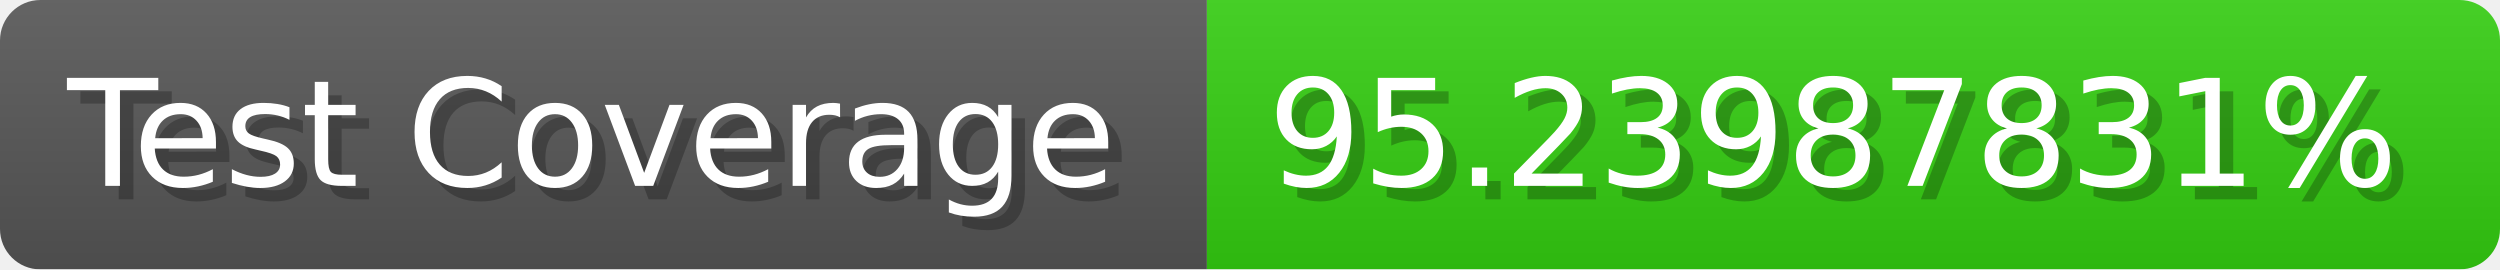
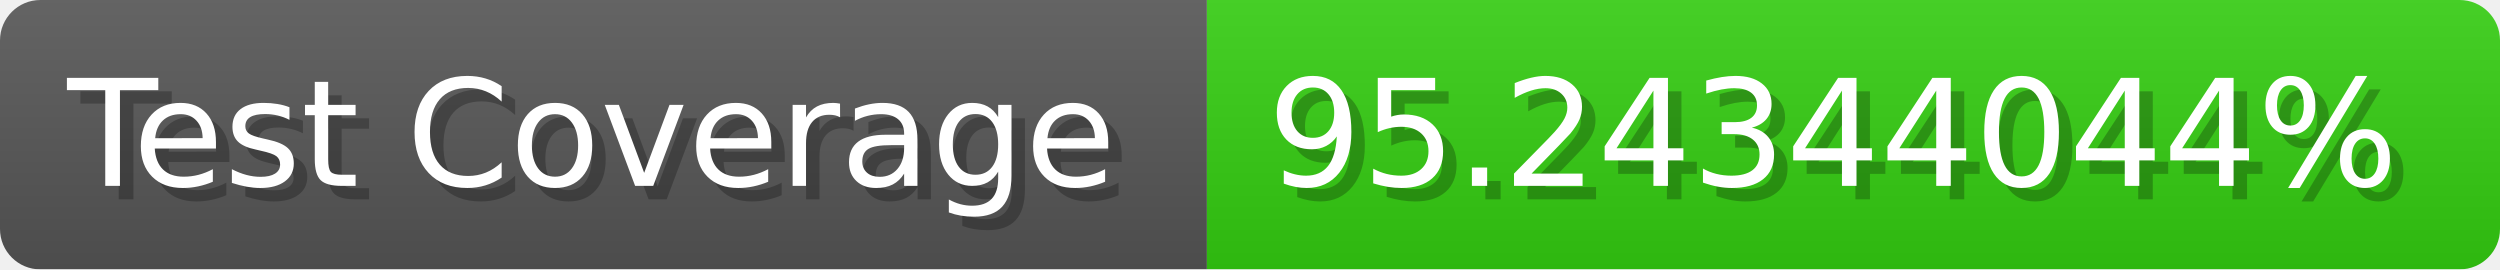
- <svg xmlns="http://www.w3.org/2000/svg" width="185.6" height="20" viewBox="0 0 1856 200" role="img" aria-label="Test Coverage: 95.23987831%">
+ <svg xmlns="http://www.w3.org/2000/svg" width="185.6" height="20" viewBox="0 0 1856 200" role="img" aria-label="Test Coverage: 95.24344044%">
  <linearGradient id="a" x2="0" y2="100%">
    <stop offset="0" stop-opacity=".1" stop-color="#EEE" />
    <stop offset="1" stop-opacity=".1" />
  </linearGradient>
  <mask id="m">
    <rect width="1856" height="200" rx="30" fill="#FFF" />
  </mask>
  <g mask="url(#m)">
    <rect width="896" height="200" fill="#555" />
    <rect width="960" height="200" fill="#3C1" x="896" />
    <rect width="1856" height="200" fill="url(#a)" />
  </g>
  <g aria-hidden="true" fill="#fff" text-anchor="start" font-family="Verdana,DejaVu Sans,sans-serif" font-size="110">
    <text x="60" y="148" textLength="796" fill="#000" opacity="0.25">Test Coverage</text>
    <text x="50" y="138" textLength="796">Test Coverage</text>
-     <text x="951" y="148" textLength="860" fill="#000" opacity="0.25">95.23987831%</text>
-     <text x="941" y="138" textLength="860">95.23987831%</text>
+     <text x="951" y="148" textLength="860" fill="#000" opacity="0.25">95.24344044%</text>
+     <text x="941" y="138" textLength="860">95.24344044%</text>
  </g>
</svg>
